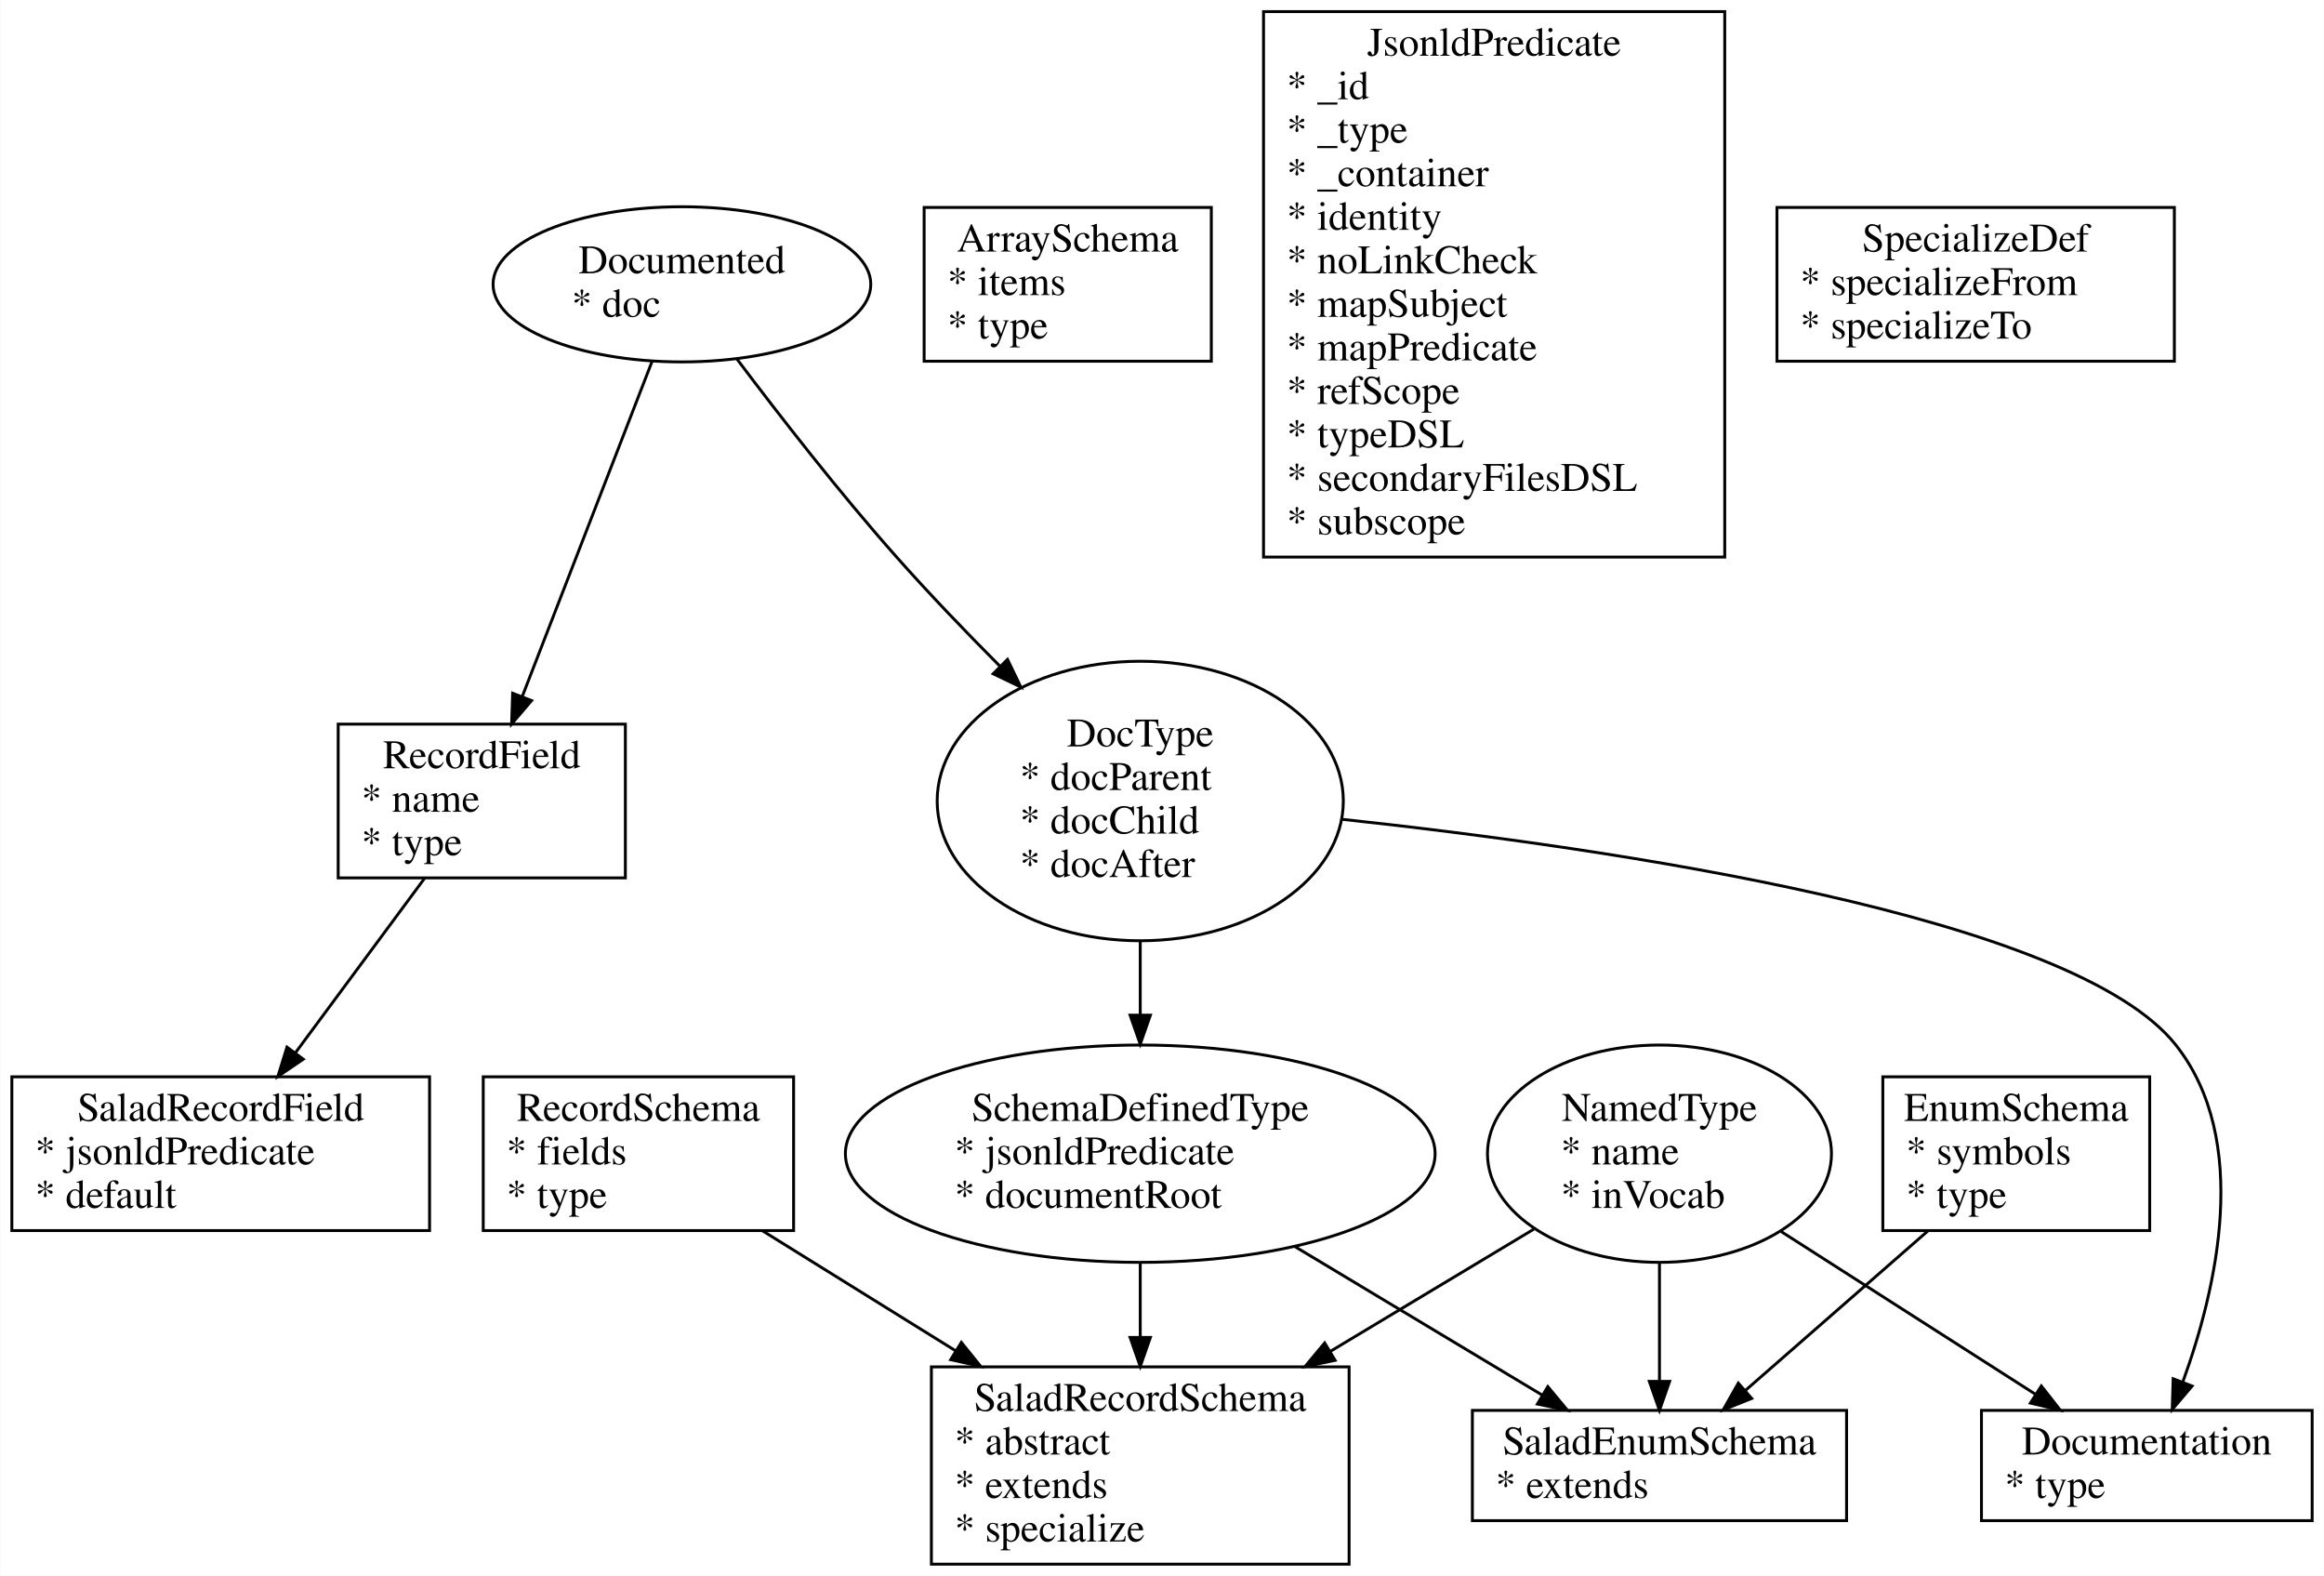
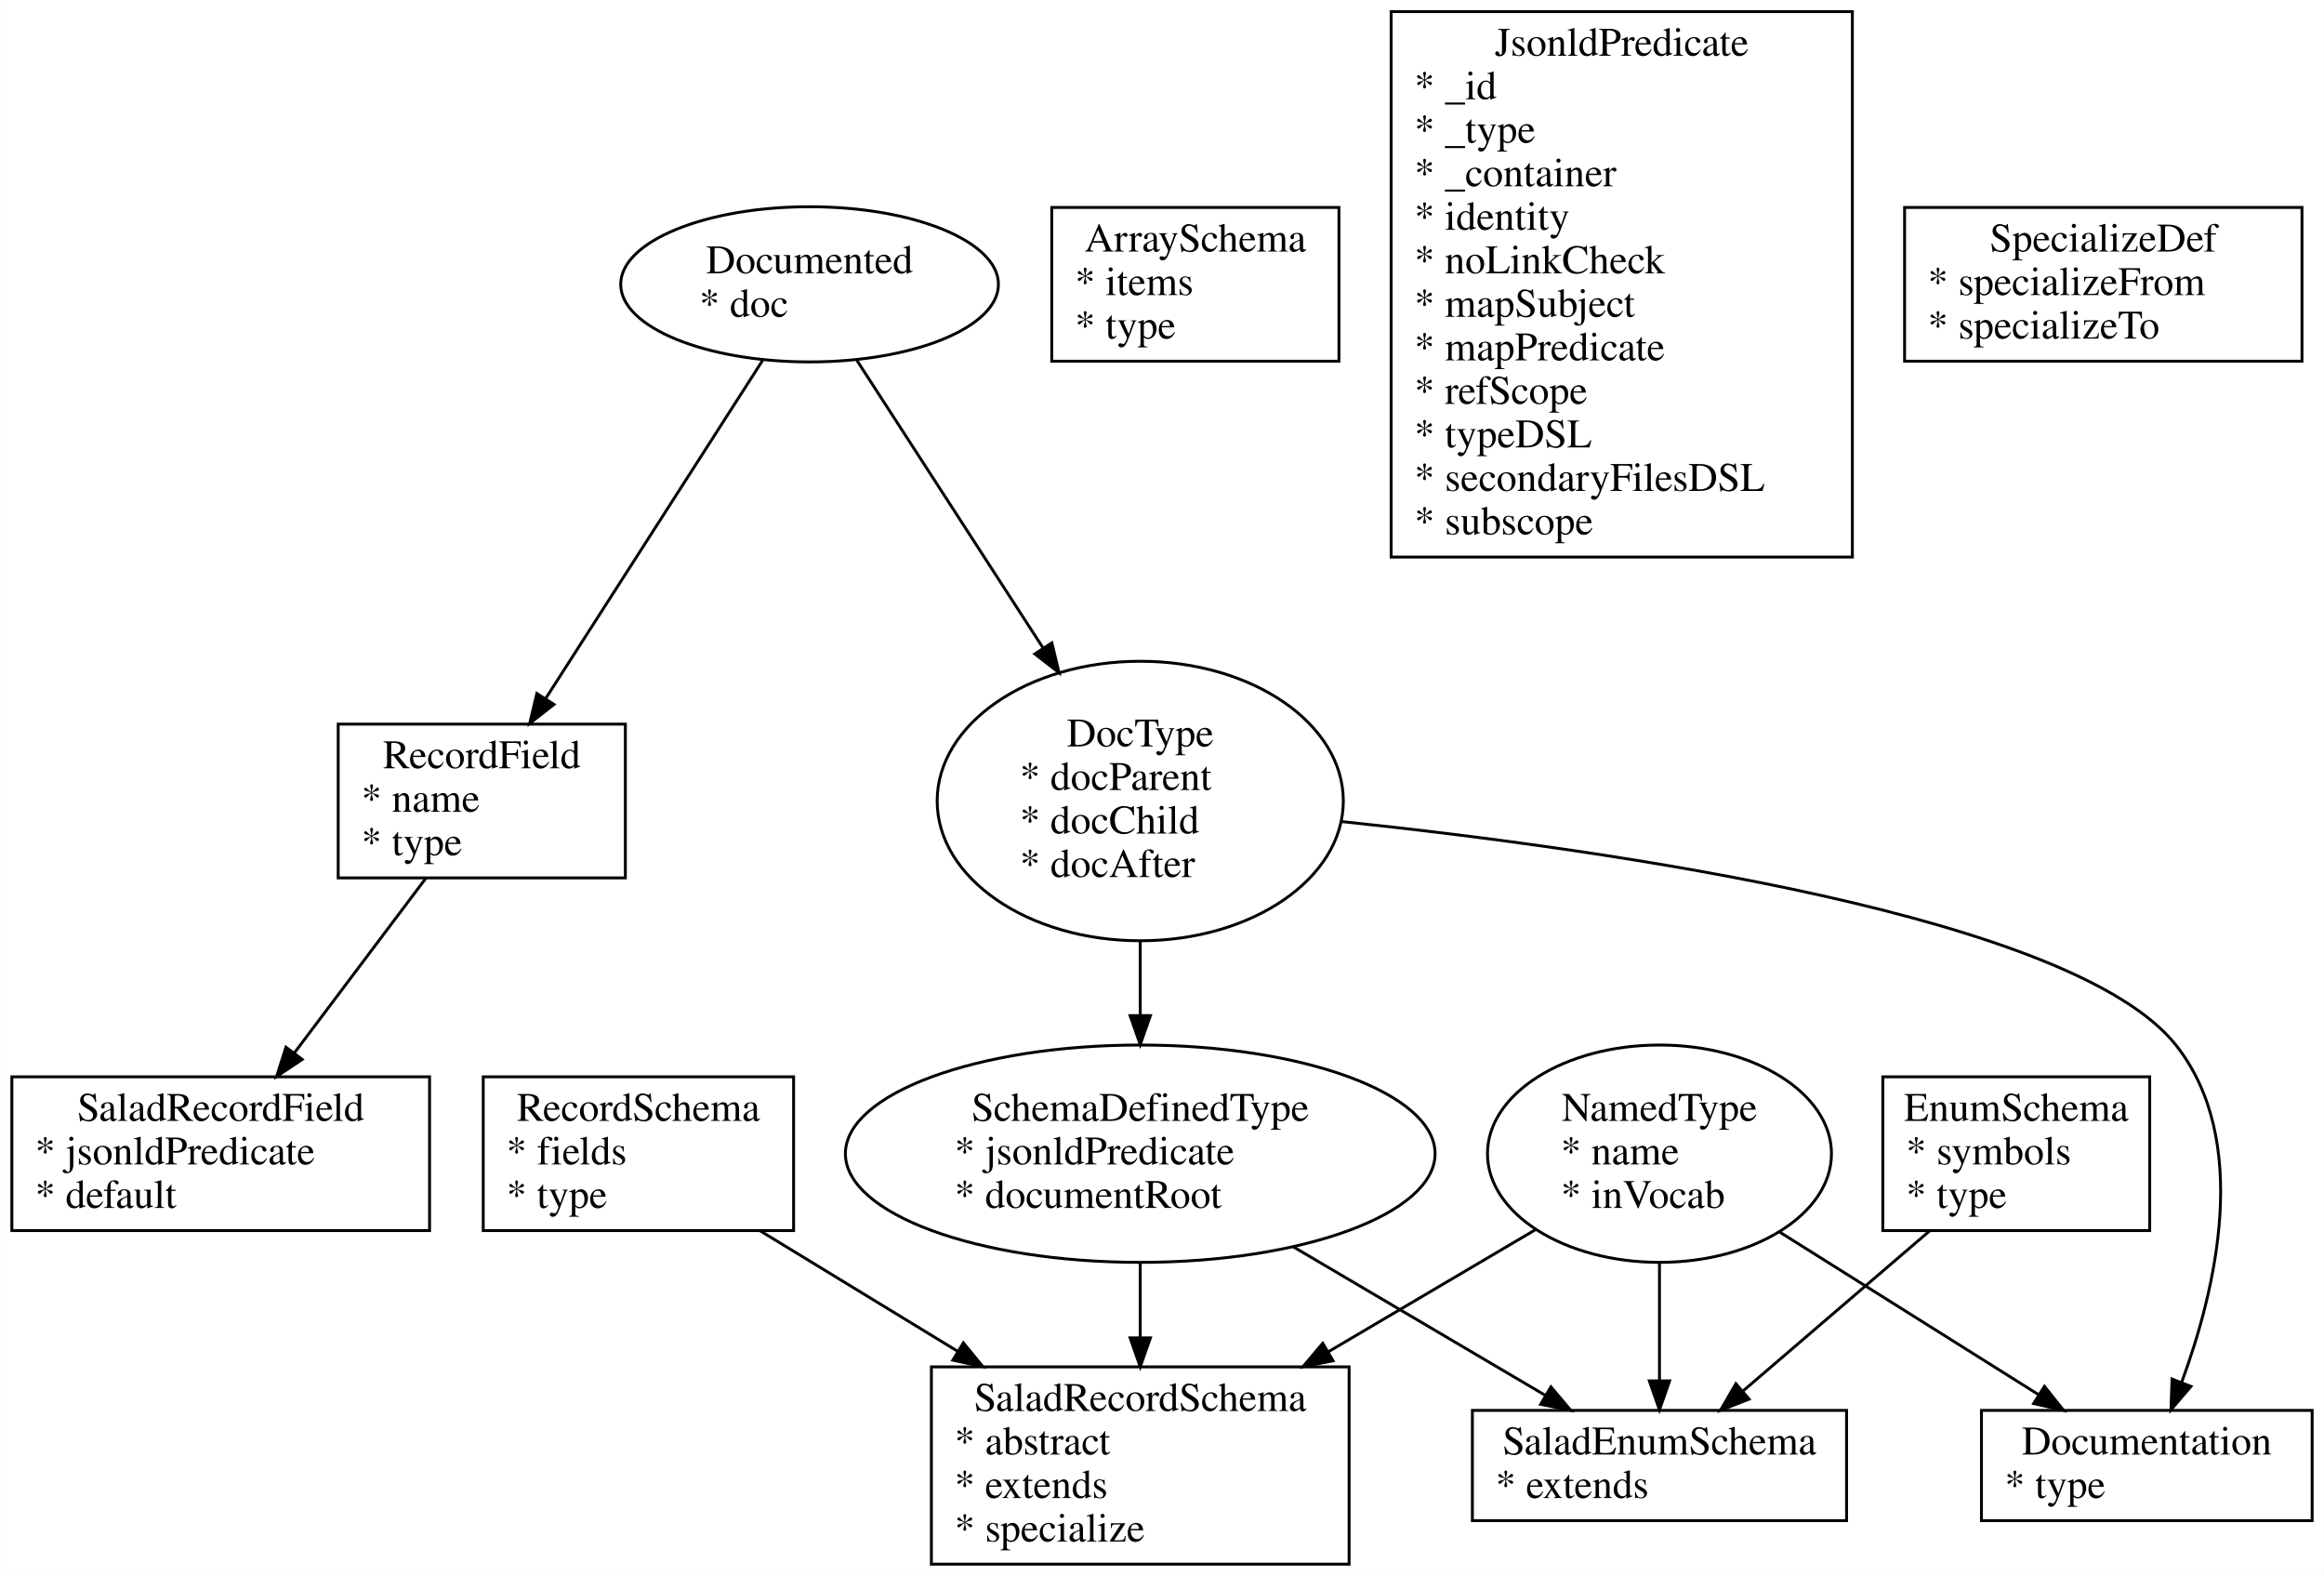
<svg xmlns="http://www.w3.org/2000/svg" width="801pt" height="543pt" viewBox="0.00 0.00 801.00 543.12">
-   <g id="graph0" class="graph" transform="scale(1 1) rotate(0) translate(4 539.1198)">
-     <polygon fill="#ffffff" stroke="transparent" points="-4,4 -4,-539.12 797,-539.12 797,4 -4,4" />
+   <g id="graph0" class="graph" transform="scale(1 1) rotate(0) translate(4 539.12)">
+     <polygon fill="white" stroke="none" points="-4,4 -4,-539.12 797,-539.12 797,4 -4,4" />
    <g id="node1" class="node">
-       <ellipse fill="none" stroke="#000000" cx="231" cy="-441.12" rx="65.108" ry="26.741" />
-       <text text-anchor="middle" x="231" y="-444.92" font-family="Times,serif" font-size="14.00" fill="#000000">Documented</text>
-       <text text-anchor="start" x="193" y="-429.92" font-family="Times,serif" font-size="14.00" fill="#000000">* doc</text>
+       <ellipse fill="none" stroke="black" cx="275" cy="-441.12" rx="65.108" ry="26.741" />
+       <text text-anchor="middle" x="275" y="-444.92" font-family="Times,serif" font-size="14.00">Documented</text>
+       <text text-anchor="start" x="237" y="-429.92" font-family="Times,serif" font-size="14.00">* doc</text>
    </g>
    <g id="node2" class="node">
-       <polygon fill="none" stroke="#000000" points="211.5,-289.537 112.5,-289.537 112.5,-236.537 211.5,-236.537 211.5,-289.537" />
-       <text text-anchor="middle" x="162" y="-274.337" font-family="Times,serif" font-size="14.00" fill="#000000">RecordField</text>
-       <text text-anchor="start" x="120.5" y="-259.337" font-family="Times,serif" font-size="14.00" fill="#000000">* name</text>
-       <text text-anchor="start" x="120.5" y="-244.337" font-family="Times,serif" font-size="14.00" fill="#000000">* type</text>
+       <polygon fill="none" stroke="black" points="211.5,-289.537 112.5,-289.537 112.5,-236.537 211.5,-236.537 211.5,-289.537" />
+       <text text-anchor="middle" x="162" y="-274.337" font-family="Times,serif" font-size="14.00">RecordField</text>
+       <text text-anchor="start" x="120.5" y="-259.337" font-family="Times,serif" font-size="14.00">* name</text>
+       <text text-anchor="start" x="120.5" y="-244.337" font-family="Times,serif" font-size="14.00">* type</text>
    </g>
    <g id="edge1" class="edge">
-       <path fill="none" stroke="#000000" d="M220.67,-414.459C208.797,-383.815 189.248,-333.36 176.01,-299.195" />
-       <polygon fill="#000000" stroke="#000000" points="179.164,-297.649 172.288,-289.589 172.637,-300.178 179.164,-297.649" />
+       <path fill="none" stroke="black" d="M258.81,-414.891C239.203,-384.338 206.082,-332.727 184.128,-298.518" />
+       <polygon fill="black" stroke="black" points="186.874,-296.317 178.528,-289.791 180.983,-300.097 186.874,-296.317" />
    </g>
    <g id="node9" class="node">
-       <ellipse fill="none" stroke="#000000" cx="389" cy="-263.037" rx="70.007" ry="48.167" />
-       <text text-anchor="middle" x="389" y="-281.837" font-family="Times,serif" font-size="14.00" fill="#000000">DocType</text>
-       <text text-anchor="start" x="347.5" y="-266.837" font-family="Times,serif" font-size="14.00" fill="#000000">* docParent</text>
-       <text text-anchor="start" x="347.5" y="-251.837" font-family="Times,serif" font-size="14.00" fill="#000000">* docChild</text>
-       <text text-anchor="start" x="347.5" y="-236.837" font-family="Times,serif" font-size="14.00" fill="#000000">* docAfter</text>
+       <ellipse fill="none" stroke="black" cx="389" cy="-263.037" rx="70.007" ry="48.167" />
+       <text text-anchor="middle" x="389" y="-281.837" font-family="Times,serif" font-size="14.00">DocType</text>
+       <text text-anchor="start" x="347.5" y="-266.837" font-family="Times,serif" font-size="14.00">* docParent</text>
+       <text text-anchor="start" x="347.5" y="-251.837" font-family="Times,serif" font-size="14.00">* docChild</text>
+       <text text-anchor="start" x="347.5" y="-236.837" font-family="Times,serif" font-size="14.00">* docAfter</text>
    </g>
    <g id="edge2" class="edge">
-       <path fill="none" stroke="#000000" d="M250.002,-415.328C264.505,-396.06 285.284,-369.333 305,-347.12 316.116,-334.596 328.626,-321.562 340.529,-309.6" />
-       <polygon fill="#000000" stroke="#000000" points="343.235,-311.845 347.844,-302.305 338.292,-306.888 343.235,-311.845" />
+       <path fill="none" stroke="black" d="M291.333,-414.891C308.006,-389.14 334.363,-348.428 355.497,-315.785" />
+       <polygon fill="black" stroke="black" points="358.53,-317.54 361.027,-307.243 352.654,-313.736 358.53,-317.54" />
    </g>
    <g id="node11" class="node">
-       <polygon fill="none" stroke="#000000" points="144,-167.977 0,-167.977 0,-114.977 144,-114.977 144,-167.977" />
-       <text text-anchor="middle" x="72" y="-152.777" font-family="Times,serif" font-size="14.00" fill="#000000">SaladRecordField</text>
-       <text text-anchor="start" x="8" y="-137.777" font-family="Times,serif" font-size="14.00" fill="#000000">* jsonldPredicate</text>
-       <text text-anchor="start" x="8" y="-122.777" font-family="Times,serif" font-size="14.00" fill="#000000">* default</text>
+       <polygon fill="none" stroke="black" points="144,-167.977 0,-167.977 0,-114.977 144,-114.977 144,-167.977" />
+       <text text-anchor="middle" x="72" y="-152.777" font-family="Times,serif" font-size="14.00">SaladRecordField</text>
+       <text text-anchor="start" x="8" y="-137.777" font-family="Times,serif" font-size="14.00">* jsonldPredicate</text>
+       <text text-anchor="start" x="8" y="-122.777" font-family="Times,serif" font-size="14.00">* default</text>
    </g>
    <g id="edge4" class="edge">
-       <path fill="none" stroke="#000000" d="M142.249,-236.36C129.178,-218.705 111.904,-195.373 97.756,-176.265" />
-       <polygon fill="#000000" stroke="#000000" points="100.468,-174.046 91.705,-168.091 94.842,-178.211 100.468,-174.046" />
+       <path fill="none" stroke="black" d="M142.693,-236.388C129.465,-218.816 111.783,-195.326 97.412,-176.236" />
+       <polygon fill="black" stroke="black" points="100.086,-173.967 91.275,-168.083 94.493,-178.177 100.086,-173.967" />
    </g>
    <g id="node3" class="node">
-       <polygon fill="none" stroke="#000000" points="269.5,-167.977 162.5,-167.977 162.5,-114.977 269.5,-114.977 269.5,-167.977" />
-       <text text-anchor="middle" x="216" y="-152.777" font-family="Times,serif" font-size="14.00" fill="#000000">RecordSchema</text>
-       <text text-anchor="start" x="170.5" y="-137.777" font-family="Times,serif" font-size="14.00" fill="#000000">* fields</text>
-       <text text-anchor="start" x="170.5" y="-122.777" font-family="Times,serif" font-size="14.00" fill="#000000">* type</text>
+       <polygon fill="none" stroke="black" points="269.5,-167.977 162.5,-167.977 162.5,-114.977 269.5,-114.977 269.5,-167.977" />
+       <text text-anchor="middle" x="216" y="-152.777" font-family="Times,serif" font-size="14.00">RecordSchema</text>
+       <text text-anchor="start" x="170.5" y="-137.777" font-family="Times,serif" font-size="14.00">* fields</text>
+       <text text-anchor="start" x="170.5" y="-122.777" font-family="Times,serif" font-size="14.00">* type</text>
    </g>
    <g id="node12" class="node">
-       <polygon fill="none" stroke="#000000" points="461,-68 317,-68 317,0 461,0 461,-68" />
-       <text text-anchor="middle" x="389" y="-52.8" font-family="Times,serif" font-size="14.00" fill="#000000">SaladRecordSchema</text>
-       <text text-anchor="start" x="325" y="-37.8" font-family="Times,serif" font-size="14.00" fill="#000000">* abstract</text>
-       <text text-anchor="start" x="325" y="-22.8" font-family="Times,serif" font-size="14.00" fill="#000000">* extends</text>
-       <text text-anchor="start" x="325" y="-7.8" font-family="Times,serif" font-size="14.00" fill="#000000">* specialize</text>
+       <polygon fill="none" stroke="black" points="461,-68 317,-68 317,-0 461,-0 461,-68" />
+       <text text-anchor="middle" x="389" y="-52.8" font-family="Times,serif" font-size="14.00">SaladRecordSchema</text>
+       <text text-anchor="start" x="325" y="-37.8" font-family="Times,serif" font-size="14.00">* abstract</text>
+       <text text-anchor="start" x="325" y="-22.8" font-family="Times,serif" font-size="14.00">* extends</text>
+       <text text-anchor="start" x="325" y="-7.8" font-family="Times,serif" font-size="14.00">* specialize</text>
    </g>
    <g id="edge6" class="edge">
-       <path fill="none" stroke="#000000" d="M258.764,-114.909C278.816,-102.452 303.123,-87.352 325.282,-73.585" />
-       <polygon fill="#000000" stroke="#000000" points="327.33,-76.433 333.978,-68.183 323.636,-70.487 327.33,-76.433" />
+       <path fill="none" stroke="black" d="M257.878,-114.944C278.362,-102.455 303.442,-87.164 326.162,-73.312" />
+       <polygon fill="black" stroke="black" points="328.024,-76.276 334.74,-68.082 324.38,-70.299 328.024,-76.276" />
    </g>
    <g id="node4" class="node">
-       <polygon fill="none" stroke="#000000" points="737,-167.977 645,-167.977 645,-114.977 737,-114.977 737,-167.977" />
-       <text text-anchor="middle" x="691" y="-152.777" font-family="Times,serif" font-size="14.00" fill="#000000">EnumSchema</text>
-       <text text-anchor="start" x="653" y="-137.777" font-family="Times,serif" font-size="14.00" fill="#000000">* symbols</text>
-       <text text-anchor="start" x="653" y="-122.777" font-family="Times,serif" font-size="14.00" fill="#000000">* type</text>
+       <polygon fill="none" stroke="black" points="737,-167.977 645,-167.977 645,-114.977 737,-114.977 737,-167.977" />
+       <text text-anchor="middle" x="691" y="-152.777" font-family="Times,serif" font-size="14.00">EnumSchema</text>
+       <text text-anchor="start" x="653" y="-137.777" font-family="Times,serif" font-size="14.00">* symbols</text>
+       <text text-anchor="start" x="653" y="-122.777" font-family="Times,serif" font-size="14.00">* type</text>
    </g>
    <g id="node13" class="node">
-       <polygon fill="none" stroke="#000000" points="632.5,-53 503.5,-53 503.5,-15 632.5,-15 632.5,-53" />
-       <text text-anchor="middle" x="568" y="-37.8" font-family="Times,serif" font-size="14.00" fill="#000000">SaladEnumSchema</text>
-       <text text-anchor="start" x="511.5" y="-22.8" font-family="Times,serif" font-size="14.00" fill="#000000">* extends</text>
+       <polygon fill="none" stroke="black" points="632.5,-53 503.5,-53 503.5,-15 632.5,-15 632.5,-53" />
+       <text text-anchor="middle" x="568" y="-37.8" font-family="Times,serif" font-size="14.00">SaladEnumSchema</text>
+       <text text-anchor="start" x="511.5" y="-22.8" font-family="Times,serif" font-size="14.00">* extends</text>
    </g>
    <g id="edge9" class="edge">
-       <path fill="none" stroke="#000000" d="M660.596,-114.909C641.338,-98.082 616.559,-76.431 597.482,-59.761" />
-       <polygon fill="#000000" stroke="#000000" points="599.783,-57.124 589.95,-53.18 595.177,-62.395 599.783,-57.124" />
+       <path fill="none" stroke="black" d="M661.225,-114.944C641.604,-98.118 616.049,-76.204 596.659,-59.576" />
+       <polygon fill="black" stroke="black" points="598.896,-56.884 589.027,-53.031 594.339,-62.197 598.896,-56.884" />
    </g>
    <g id="node5" class="node">
-       <polygon fill="none" stroke="#000000" points="413.5,-467.62 314.5,-467.62 314.5,-414.62 413.5,-414.62 413.5,-467.62" />
-       <text text-anchor="middle" x="364" y="-452.42" font-family="Times,serif" font-size="14.00" fill="#000000">ArraySchema</text>
-       <text text-anchor="start" x="322.5" y="-437.42" font-family="Times,serif" font-size="14.00" fill="#000000">* items</text>
-       <text text-anchor="start" x="322.5" y="-422.42" font-family="Times,serif" font-size="14.00" fill="#000000">* type</text>
+       <polygon fill="none" stroke="black" points="457.5,-467.62 358.5,-467.62 358.5,-414.62 457.5,-414.62 457.5,-467.62" />
+       <text text-anchor="middle" x="408" y="-452.42" font-family="Times,serif" font-size="14.00">ArraySchema</text>
+       <text text-anchor="start" x="366.5" y="-437.42" font-family="Times,serif" font-size="14.00">* items</text>
+       <text text-anchor="start" x="366.5" y="-422.42" font-family="Times,serif" font-size="14.00">* type</text>
    </g>
    <g id="node6" class="node">
-       <polygon fill="none" stroke="#000000" points="590.5,-535.12 431.5,-535.12 431.5,-347.12 590.5,-347.12 590.5,-535.12" />
-       <text text-anchor="middle" x="511" y="-519.92" font-family="Times,serif" font-size="14.00" fill="#000000">JsonldPredicate</text>
-       <text text-anchor="start" x="439.5" y="-504.92" font-family="Times,serif" font-size="14.00" fill="#000000">* _id</text>
-       <text text-anchor="start" x="439.5" y="-489.92" font-family="Times,serif" font-size="14.00" fill="#000000">* _type</text>
-       <text text-anchor="start" x="439.5" y="-474.92" font-family="Times,serif" font-size="14.00" fill="#000000">* _container</text>
-       <text text-anchor="start" x="439.5" y="-459.92" font-family="Times,serif" font-size="14.00" fill="#000000">* identity</text>
-       <text text-anchor="start" x="439.5" y="-444.92" font-family="Times,serif" font-size="14.00" fill="#000000">* noLinkCheck</text>
-       <text text-anchor="start" x="439.5" y="-429.92" font-family="Times,serif" font-size="14.00" fill="#000000">* mapSubject</text>
-       <text text-anchor="start" x="439.5" y="-414.92" font-family="Times,serif" font-size="14.00" fill="#000000">* mapPredicate</text>
-       <text text-anchor="start" x="439.5" y="-399.92" font-family="Times,serif" font-size="14.00" fill="#000000">* refScope</text>
-       <text text-anchor="start" x="439.5" y="-384.92" font-family="Times,serif" font-size="14.00" fill="#000000">* typeDSL</text>
-       <text text-anchor="start" x="439.5" y="-369.92" font-family="Times,serif" font-size="14.00" fill="#000000">* secondaryFilesDSL</text>
-       <text text-anchor="start" x="439.5" y="-354.92" font-family="Times,serif" font-size="14.00" fill="#000000">* subscope</text>
+       <polygon fill="none" stroke="black" points="634.5,-535.12 475.5,-535.12 475.5,-347.12 634.5,-347.12 634.5,-535.12" />
+       <text text-anchor="middle" x="555" y="-519.92" font-family="Times,serif" font-size="14.00">JsonldPredicate</text>
+       <text text-anchor="start" x="483.5" y="-504.92" font-family="Times,serif" font-size="14.00">* _id</text>
+       <text text-anchor="start" x="483.5" y="-489.92" font-family="Times,serif" font-size="14.00">* _type</text>
+       <text text-anchor="start" x="483.5" y="-474.92" font-family="Times,serif" font-size="14.00">* _container</text>
+       <text text-anchor="start" x="483.5" y="-459.92" font-family="Times,serif" font-size="14.00">* identity</text>
+       <text text-anchor="start" x="483.5" y="-444.92" font-family="Times,serif" font-size="14.00">* noLinkCheck</text>
+       <text text-anchor="start" x="483.5" y="-429.92" font-family="Times,serif" font-size="14.00">* mapSubject</text>
+       <text text-anchor="start" x="483.5" y="-414.92" font-family="Times,serif" font-size="14.00">* mapPredicate</text>
+       <text text-anchor="start" x="483.5" y="-399.92" font-family="Times,serif" font-size="14.00">* refScope</text>
+       <text text-anchor="start" x="483.5" y="-384.92" font-family="Times,serif" font-size="14.00">* typeDSL</text>
+       <text text-anchor="start" x="483.5" y="-369.92" font-family="Times,serif" font-size="14.00">* secondaryFilesDSL</text>
+       <text text-anchor="start" x="483.5" y="-354.92" font-family="Times,serif" font-size="14.00">* subscope</text>
    </g>
    <g id="node7" class="node">
-       <polygon fill="none" stroke="#000000" points="745.5,-467.62 608.5,-467.62 608.5,-414.62 745.5,-414.62 745.5,-467.62" />
-       <text text-anchor="middle" x="677" y="-452.42" font-family="Times,serif" font-size="14.00" fill="#000000">SpecializeDef</text>
-       <text text-anchor="start" x="616.5" y="-437.42" font-family="Times,serif" font-size="14.00" fill="#000000">* specializeFrom</text>
-       <text text-anchor="start" x="616.5" y="-422.42" font-family="Times,serif" font-size="14.00" fill="#000000">* specializeTo</text>
+       <polygon fill="none" stroke="black" points="789.5,-467.62 652.5,-467.62 652.5,-414.62 789.5,-414.62 789.5,-467.62" />
+       <text text-anchor="middle" x="721" y="-452.42" font-family="Times,serif" font-size="14.00">SpecializeDef</text>
+       <text text-anchor="start" x="660.5" y="-437.42" font-family="Times,serif" font-size="14.00">* specializeFrom</text>
+       <text text-anchor="start" x="660.5" y="-422.42" font-family="Times,serif" font-size="14.00">* specializeTo</text>
    </g>
    <g id="node8" class="node">
-       <ellipse fill="none" stroke="#000000" cx="568" cy="-141.477" rx="59.294" ry="37.453" />
-       <text text-anchor="middle" x="568" y="-152.777" font-family="Times,serif" font-size="14.00" fill="#000000">NamedType</text>
-       <text text-anchor="start" x="534" y="-137.777" font-family="Times,serif" font-size="14.00" fill="#000000">* name</text>
-       <text text-anchor="start" x="534" y="-122.777" font-family="Times,serif" font-size="14.00" fill="#000000">* inVocab</text>
+       <ellipse fill="none" stroke="black" cx="568" cy="-141.477" rx="59.294" ry="37.453" />
+       <text text-anchor="middle" x="568" y="-152.777" font-family="Times,serif" font-size="14.00">NamedType</text>
+       <text text-anchor="start" x="534" y="-137.777" font-family="Times,serif" font-size="14.00">* name</text>
+       <text text-anchor="start" x="534" y="-122.777" font-family="Times,serif" font-size="14.00">* inVocab</text>
    </g>
    <g id="edge5" class="edge">
-       <path fill="none" stroke="#000000" d="M524.669,-115.46C503.659,-102.844 477.975,-87.423 454.628,-73.405" />
-       <polygon fill="#000000" stroke="#000000" points="456.185,-70.257 445.81,-68.11 452.581,-76.258 456.185,-70.257" />
+       <path fill="none" stroke="black" d="M525.125,-115.212C503.754,-102.619 477.462,-87.127 453.702,-73.126" />
+       <polygon fill="black" stroke="black" points="455.469,-70.105 445.077,-68.043 451.915,-76.136 455.469,-70.105" />
    </g>
    <g id="edge8" class="edge">
-       <path fill="none" stroke="#000000" d="M568,-103.886C568,-90.59 568,-75.839 568,-63.33" />
-       <polygon fill="#000000" stroke="#000000" points="571.5,-63.006 568,-53.006 564.5,-63.006 571.5,-63.006" />
+       <path fill="none" stroke="black" d="M568,-103.882C568,-90.628 568,-75.869 568,-63.423" />
+       <polygon fill="black" stroke="black" points="571.5,-63.177 568,-53.177 564.5,-63.177 571.5,-63.177" />
    </g>
    <g id="node14" class="node">
-       <polygon fill="none" stroke="#000000" points="793,-53 679,-53 679,-15 793,-15 793,-53" />
-       <text text-anchor="middle" x="736" y="-37.8" font-family="Times,serif" font-size="14.00" fill="#000000">Documentation</text>
-       <text text-anchor="start" x="687" y="-22.8" font-family="Times,serif" font-size="14.00" fill="#000000">* type</text>
+       <polygon fill="none" stroke="black" points="793,-53 679,-53 679,-15 793,-15 793,-53" />
+       <text text-anchor="middle" x="736" y="-37.8" font-family="Times,serif" font-size="14.00">Documentation</text>
+       <text text-anchor="start" x="687" y="-22.8" font-family="Times,serif" font-size="14.00">* type</text>
    </g>
    <g id="edge11" class="edge">
-       <path fill="none" stroke="#000000" d="M609.96,-114.633C636.854,-97.428 671.494,-75.267 697.652,-58.533" />
-       <polygon fill="#000000" stroke="#000000" points="699.636,-61.419 706.174,-53.081 695.864,-55.522 699.636,-61.419" />
+       <path fill="none" stroke="black" d="M609.528,-114.404C636.853,-97.248 672.314,-74.985 698.731,-58.399" />
+       <polygon fill="black" stroke="black" points="700.71,-61.289 707.318,-53.008 696.988,-55.361 700.71,-61.289" />
    </g>
    <g id="node10" class="node">
-       <ellipse fill="none" stroke="#000000" cx="389" cy="-141.477" rx="101.647" ry="37.453" />
-       <text text-anchor="middle" x="389" y="-152.777" font-family="Times,serif" font-size="14.00" fill="#000000">SchemaDefinedType</text>
-       <text text-anchor="start" x="325" y="-137.777" font-family="Times,serif" font-size="14.00" fill="#000000">* jsonldPredicate</text>
-       <text text-anchor="start" x="325" y="-122.777" font-family="Times,serif" font-size="14.00" fill="#000000">* documentRoot</text>
+       <ellipse fill="none" stroke="black" cx="389" cy="-141.477" rx="101.647" ry="37.453" />
+       <text text-anchor="middle" x="389" y="-152.777" font-family="Times,serif" font-size="14.00">SchemaDefinedType</text>
+       <text text-anchor="start" x="325" y="-137.777" font-family="Times,serif" font-size="14.00">* jsonldPredicate</text>
+       <text text-anchor="start" x="325" y="-122.777" font-family="Times,serif" font-size="14.00">* documentRoot</text>
    </g>
    <g id="edge3" class="edge">
-       <path fill="none" stroke="#000000" d="M389,-214.644C389,-206.357 389,-197.75 389,-189.474" />
-       <polygon fill="#000000" stroke="#000000" points="392.5,-189.217 389,-179.217 385.5,-189.217 392.5,-189.217" />
+       <path fill="none" stroke="black" d="M389,-214.783C389,-206.338 389,-197.543 389,-189.115" />
+       <polygon fill="black" stroke="black" points="392.5,-189.064 389,-179.064 385.5,-189.064 392.5,-189.064" />
    </g>
    <g id="edge12" class="edge">
-       <path fill="none" stroke="#000000" d="M458.432,-256.749C551.967,-246.678 710.82,-223.382 746,-178.953 772,-146.119 760.068,-94.903 748.471,-62.96" />
-       <polygon fill="#000000" stroke="#000000" points="751.619,-61.393 744.766,-53.313 745.084,-63.903 751.619,-61.393" />
+       <path fill="none" stroke="black" d="M458.422,-255.951C551.944,-246.149 710.783,-223.308 746,-178.953 772.146,-146.024 759.71,-94.398 748.044,-62.744" />
+       <polygon fill="black" stroke="black" points="751.224,-61.265 744.333,-53.218 744.702,-63.806 751.224,-61.265" />
    </g>
    <g id="edge7" class="edge">
-       <path fill="none" stroke="#000000" d="M389,-103.886C389,-95.624 389,-86.799 389,-78.3" />
-       <polygon fill="#000000" stroke="#000000" points="392.5,-78.154 389,-68.154 385.5,-78.154 392.5,-78.154" />
+       <path fill="none" stroke="black" d="M389,-103.882C389,-95.591 389,-86.711 389,-78.177" />
+       <polygon fill="black" stroke="black" points="392.5,-78.001 389,-68.001 385.5,-78.001 392.5,-78.001" />
    </g>
    <g id="edge10" class="edge">
-       <path fill="none" stroke="#000000" d="M442.221,-109.521C469.601,-93.082 502.432,-73.369 527.686,-58.206" />
-       <polygon fill="#000000" stroke="#000000" points="529.509,-61.193 536.281,-53.045 525.906,-55.192 529.509,-61.193" />
+       <path fill="none" stroke="black" d="M441.738,-109.401C469.597,-92.984 503.208,-73.179 528.746,-58.131" />
+       <polygon fill="black" stroke="black" points="530.581,-61.112 537.419,-53.02 527.027,-55.081 530.581,-61.112" />
    </g>
  </g>
</svg>
